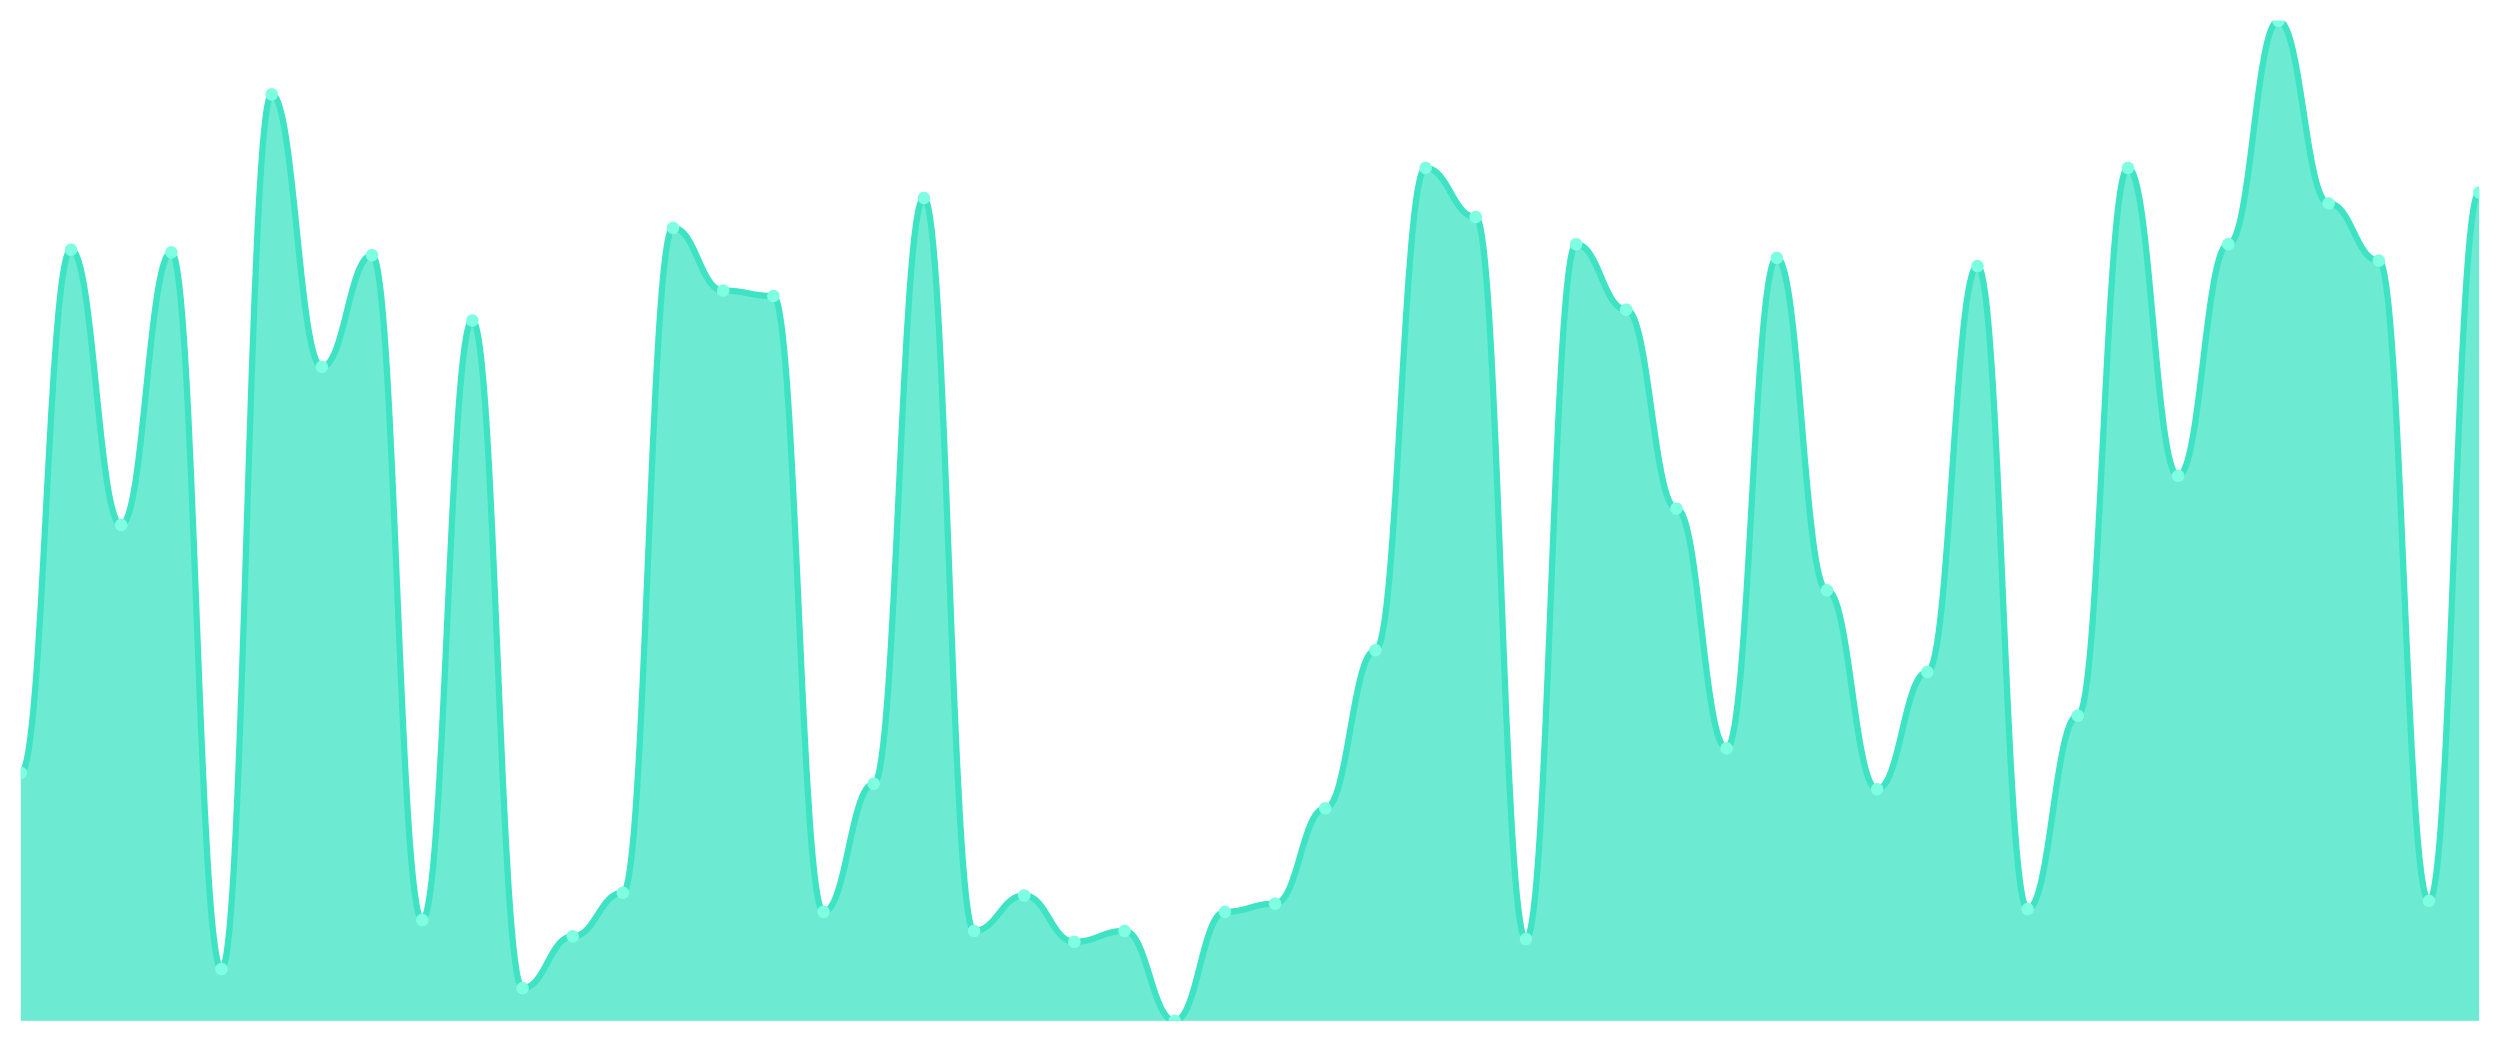
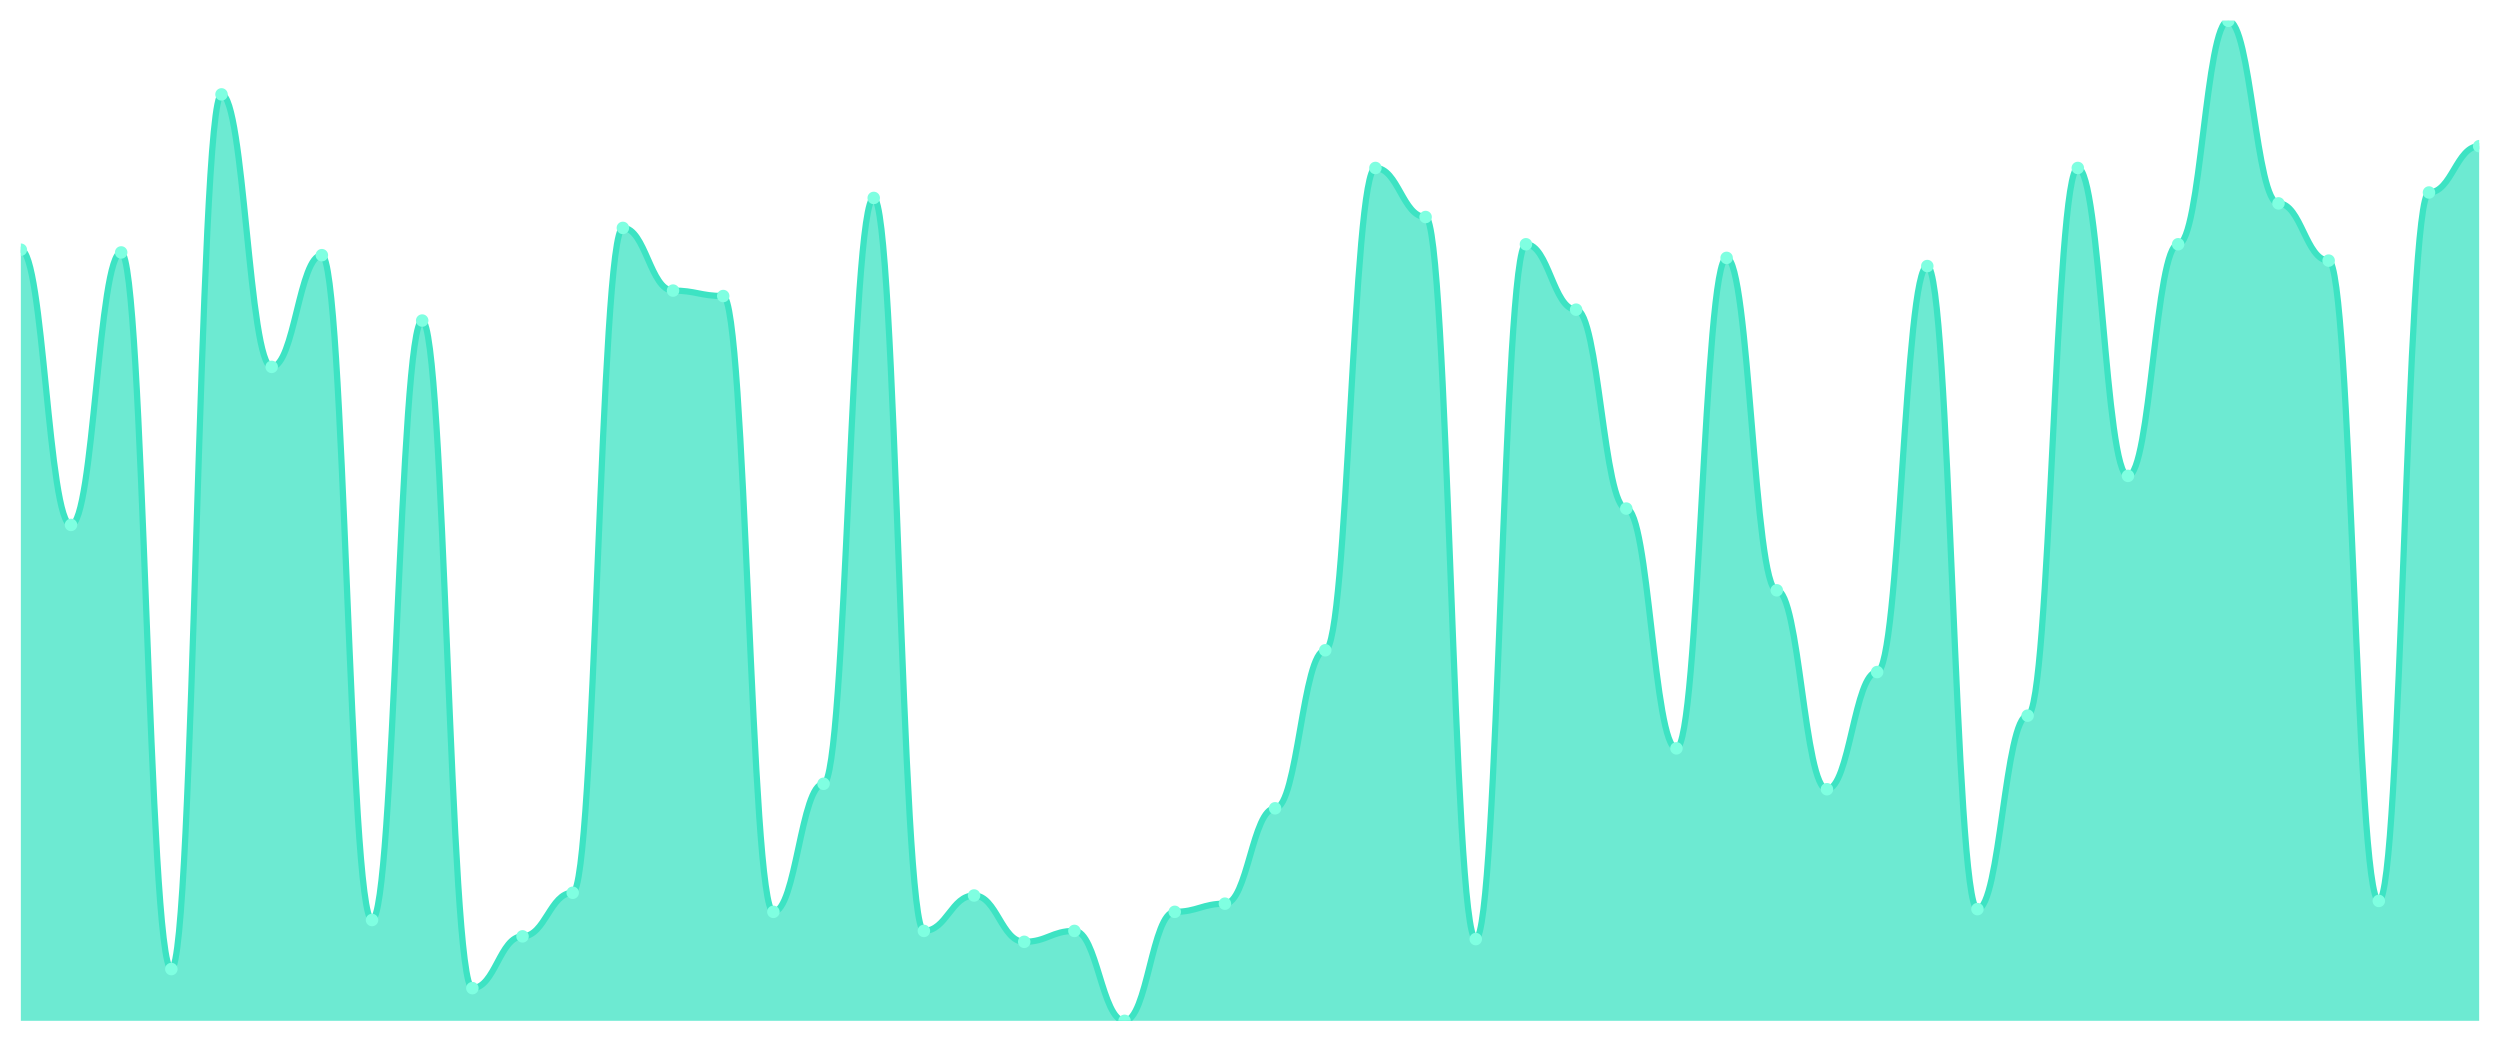
<svg xmlns="http://www.w3.org/2000/svg" viewBox="0 0 1200 500" width="1200" height="500">
  <defs>
    <clipPath id="c">
      <rect x="10" y="10" width="1180" height="480" />
    </clipPath>
  </defs>
  <rect width="1200" height="500" fill="none" />
  <g clip-path="url(#c)">
-     <path d="M 10,490 L 10,370.981 C 20.837,370.981 23.245,119.864 34.082,119.864 C 44.918,119.864 47.327,251.962 58.163,251.962 C 69,251.962 71.408,121.172 82.245,121.172 C 93.082,121.172 95.49,465.15 106.327,465.15 C 117.163,465.15 119.571,45.313 130.408,45.313 C 141.245,45.313 143.653,176.104 154.49,176.104 C 165.327,176.104 167.735,122.48 178.571,122.48 C 189.408,122.48 191.816,441.608 202.653,441.608 C 213.49,441.608 215.898,153.869 226.735,153.869 C 237.571,153.869 239.98,474.305 250.816,474.305 C 261.653,474.305 264.061,449.455 274.898,449.455 C 285.735,449.455 288.143,428.529 298.98,428.529 C 309.816,428.529 312.224,109.401 323.061,109.401 C 333.898,109.401 336.306,139.482 347.143,139.482 C 357.98,139.482 360.388,142.098 371.224,142.098 C 382.061,142.098 384.469,437.684 395.306,437.684 C 406.143,437.684 408.551,376.213 419.388,376.213 C 430.224,376.213 432.633,95.014 443.469,95.014 C 454.306,95.014 456.714,446.839 467.551,446.839 C 478.388,446.839 480.796,429.837 491.633,429.837 C 502.469,429.837 504.878,452.071 515.714,452.071 C 526.551,452.071 528.959,446.839 539.796,446.839 C 550.633,446.839 553.041,490 563.878,490 C 574.714,490 577.122,437.684 587.959,437.684 C 598.796,437.684 601.204,433.76 612.041,433.76 C 622.878,433.76 625.286,387.984 636.122,387.984 C 646.959,387.984 649.367,312.125 660.204,312.125 C 671.041,312.125 673.449,80.627 684.286,80.627 C 695.122,80.627 697.531,104.169 708.367,104.169 C 719.204,104.169 721.612,450.763 732.449,450.763 C 743.286,450.763 745.694,117.248 756.531,117.248 C 767.367,117.248 769.776,148.638 780.612,148.638 C 791.449,148.638 793.857,244.114 804.694,244.114 C 815.531,244.114 817.939,359.21 828.776,359.21 C 839.612,359.21 842.02,123.787 852.857,123.787 C 863.694,123.787 866.102,283.351 876.939,283.351 C 887.776,283.351 890.184,378.828 901.02,378.828 C 911.857,378.828 914.265,322.589 925.102,322.589 C 935.939,322.589 938.347,127.711 949.184,127.711 C 960.02,127.711 962.429,436.376 973.265,436.376 C 984.102,436.376 986.51,343.515 997.347,343.515 C 1008.184,343.515 1010.592,80.627 1021.429,80.627 C 1032.265,80.627 1034.673,228.42 1045.51,228.42 C 1056.347,228.42 1058.755,117.248 1069.592,117.248 C 1080.429,117.248 1082.837,10 1093.673,10 C 1104.51,10 1106.918,97.629 1117.755,97.629 C 1128.592,97.629 1131,125.095 1141.837,125.095 C 1152.673,125.095 1155.082,432.452 1165.918,432.452 C 1176.755,432.452 1179.163,92.398 1190,92.398 L 1190,490 Z" fill="rgba(61,227,195,0.75)" />
-     <path d="M 10,370.981 C 20.837,370.981 23.245,119.864 34.082,119.864 C 44.918,119.864 47.327,251.962 58.163,251.962 C 69,251.962 71.408,121.172 82.245,121.172 C 93.082,121.172 95.49,465.15 106.327,465.15 C 117.163,465.15 119.571,45.313 130.408,45.313 C 141.245,45.313 143.653,176.104 154.49,176.104 C 165.327,176.104 167.735,122.48 178.571,122.48 C 189.408,122.48 191.816,441.608 202.653,441.608 C 213.49,441.608 215.898,153.869 226.735,153.869 C 237.571,153.869 239.98,474.305 250.816,474.305 C 261.653,474.305 264.061,449.455 274.898,449.455 C 285.735,449.455 288.143,428.529 298.98,428.529 C 309.816,428.529 312.224,109.401 323.061,109.401 C 333.898,109.401 336.306,139.482 347.143,139.482 C 357.98,139.482 360.388,142.098 371.224,142.098 C 382.061,142.098 384.469,437.684 395.306,437.684 C 406.143,437.684 408.551,376.213 419.388,376.213 C 430.224,376.213 432.633,95.014 443.469,95.014 C 454.306,95.014 456.714,446.839 467.551,446.839 C 478.388,446.839 480.796,429.837 491.633,429.837 C 502.469,429.837 504.878,452.071 515.714,452.071 C 526.551,452.071 528.959,446.839 539.796,446.839 C 550.633,446.839 553.041,490 563.878,490 C 574.714,490 577.122,437.684 587.959,437.684 C 598.796,437.684 601.204,433.76 612.041,433.76 C 622.878,433.76 625.286,387.984 636.122,387.984 C 646.959,387.984 649.367,312.125 660.204,312.125 C 671.041,312.125 673.449,80.627 684.286,80.627 C 695.122,80.627 697.531,104.169 708.367,104.169 C 719.204,104.169 721.612,450.763 732.449,450.763 C 743.286,450.763 745.694,117.248 756.531,117.248 C 767.367,117.248 769.776,148.638 780.612,148.638 C 791.449,148.638 793.857,244.114 804.694,244.114 C 815.531,244.114 817.939,359.21 828.776,359.21 C 839.612,359.21 842.02,123.787 852.857,123.787 C 863.694,123.787 866.102,283.351 876.939,283.351 C 887.776,283.351 890.184,378.828 901.02,378.828 C 911.857,378.828 914.265,322.589 925.102,322.589 C 935.939,322.589 938.347,127.711 949.184,127.711 C 960.02,127.711 962.429,436.376 973.265,436.376 C 984.102,436.376 986.51,343.515 997.347,343.515 C 1008.184,343.515 1010.592,80.627 1021.429,80.627 C 1032.265,80.627 1034.673,228.42 1045.51,228.42 C 1056.347,228.42 1058.755,117.248 1069.592,117.248 C 1080.429,117.248 1082.837,10 1093.673,10 C 1104.51,10 1106.918,97.629 1117.755,97.629 C 1128.592,97.629 1131,125.095 1141.837,125.095 C 1152.673,125.095 1155.082,432.452 1165.918,432.452 C 1176.755,432.452 1179.163,92.398 1190,92.398" fill="none" stroke="#3de3c3" stroke-width="3" stroke-linecap="round" stroke-linejoin="round" />
-     <circle cx="10" cy="370.981" r="3" fill="#7fffe1" />
-     <circle cx="34.082" cy="119.864" r="3" fill="#7fffe1" />
-     <circle cx="58.163" cy="251.962" r="3" fill="#7fffe1" />
-     <circle cx="82.245" cy="121.172" r="3" fill="#7fffe1" />
-     <circle cx="106.327" cy="465.15" r="3" fill="#7fffe1" />
-     <circle cx="130.408" cy="45.313" r="3" fill="#7fffe1" />
-     <circle cx="154.49" cy="176.104" r="3" fill="#7fffe1" />
-     <circle cx="178.571" cy="122.48" r="3" fill="#7fffe1" />
-     <circle cx="202.653" cy="441.608" r="3" fill="#7fffe1" />
-     <circle cx="226.735" cy="153.869" r="3" fill="#7fffe1" />
-     <circle cx="250.816" cy="474.305" r="3" fill="#7fffe1" />
-     <circle cx="274.898" cy="449.455" r="3" fill="#7fffe1" />
-     <circle cx="298.98" cy="428.529" r="3" fill="#7fffe1" />
-     <circle cx="323.061" cy="109.401" r="3" fill="#7fffe1" />
-     <circle cx="347.143" cy="139.482" r="3" fill="#7fffe1" />
-     <circle cx="371.224" cy="142.098" r="3" fill="#7fffe1" />
-     <circle cx="395.306" cy="437.684" r="3" fill="#7fffe1" />
-     <circle cx="419.388" cy="376.213" r="3" fill="#7fffe1" />
-     <circle cx="443.469" cy="95.014" r="3" fill="#7fffe1" />
-     <circle cx="467.551" cy="446.839" r="3" fill="#7fffe1" />
-     <circle cx="491.633" cy="429.837" r="3" fill="#7fffe1" />
-     <circle cx="515.714" cy="452.071" r="3" fill="#7fffe1" />
-     <circle cx="539.796" cy="446.839" r="3" fill="#7fffe1" />
-     <circle cx="563.878" cy="490" r="3" fill="#7fffe1" />
-     <circle cx="587.959" cy="437.684" r="3" fill="#7fffe1" />
-     <circle cx="612.041" cy="433.76" r="3" fill="#7fffe1" />
-     <circle cx="636.122" cy="387.984" r="3" fill="#7fffe1" />
-     <circle cx="660.204" cy="312.125" r="3" fill="#7fffe1" />
-     <circle cx="684.286" cy="80.627" r="3" fill="#7fffe1" />
-     <circle cx="708.367" cy="104.169" r="3" fill="#7fffe1" />
-     <circle cx="732.449" cy="450.763" r="3" fill="#7fffe1" />
-     <circle cx="756.531" cy="117.248" r="3" fill="#7fffe1" />
-     <circle cx="780.612" cy="148.638" r="3" fill="#7fffe1" />
-     <circle cx="804.694" cy="244.114" r="3" fill="#7fffe1" />
-     <circle cx="828.776" cy="359.21" r="3" fill="#7fffe1" />
-     <circle cx="852.857" cy="123.787" r="3" fill="#7fffe1" />
-     <circle cx="876.939" cy="283.351" r="3" fill="#7fffe1" />
-     <circle cx="901.02" cy="378.828" r="3" fill="#7fffe1" />
-     <circle cx="925.102" cy="322.589" r="3" fill="#7fffe1" />
-     <circle cx="949.184" cy="127.711" r="3" fill="#7fffe1" />
-     <circle cx="973.265" cy="436.376" r="3" fill="#7fffe1" />
-     <circle cx="997.347" cy="343.515" r="3" fill="#7fffe1" />
-     <circle cx="1021.429" cy="80.627" r="3" fill="#7fffe1" />
-     <circle cx="1045.51" cy="228.42" r="3" fill="#7fffe1" />
-     <circle cx="1069.592" cy="117.248" r="3" fill="#7fffe1" />
-     <circle cx="1093.673" cy="10" r="3" fill="#7fffe1" />
-     <circle cx="1117.755" cy="97.629" r="3" fill="#7fffe1" />
-     <circle cx="1141.837" cy="125.095" r="3" fill="#7fffe1" />
-     <circle cx="1165.918" cy="432.452" r="3" fill="#7fffe1" />
-     <circle cx="1190" cy="92.398" r="3" fill="#7fffe1" />
+     <path d="M 10,490 L 10,119.864 C 20.837,119.864 23.245,251.962 34.082,251.962 C 44.918,251.962 47.327,121.172 58.163,121.172 C 69,121.172 71.408,465.15 82.245,465.15 C 93.082,465.15 95.49,45.313 106.327,45.313 C 117.163,45.313 119.571,176.104 130.408,176.104 C 141.245,176.104 143.653,122.48 154.49,122.48 C 165.327,122.48 167.735,441.608 178.571,441.608 C 189.408,441.608 191.816,153.869 202.653,153.869 C 213.49,153.869 215.898,474.305 226.735,474.305 C 237.571,474.305 239.98,449.455 250.816,449.455 C 261.653,449.455 264.061,428.529 274.898,428.529 C 285.735,428.529 288.143,109.401 298.98,109.401 C 309.816,109.401 312.224,139.482 323.061,139.482 C 333.898,139.482 336.306,142.098 347.143,142.098 C 357.98,142.098 360.388,437.684 371.224,437.684 C 382.061,437.684 384.469,376.213 395.306,376.213 C 406.143,376.213 408.551,95.014 419.388,95.014 C 430.224,95.014 432.633,446.839 443.469,446.839 C 454.306,446.839 456.714,429.837 467.551,429.837 C 478.388,429.837 480.796,452.071 491.633,452.071 C 502.469,452.071 504.878,446.839 515.714,446.839 C 526.551,446.839 528.959,490 539.796,490 C 550.633,490 553.041,437.684 563.878,437.684 C 574.714,437.684 577.122,433.76 587.959,433.76 C 598.796,433.76 601.204,387.984 612.041,387.984 C 622.878,387.984 625.286,312.125 636.122,312.125 C 646.959,312.125 649.367,80.627 660.204,80.627 C 671.041,80.627 673.449,104.169 684.286,104.169 C 695.122,104.169 697.531,450.763 708.367,450.763 C 719.204,450.763 721.612,117.248 732.449,117.248 C 743.286,117.248 745.694,148.638 756.531,148.638 C 767.367,148.638 769.776,244.114 780.612,244.114 C 791.449,244.114 793.857,359.21 804.694,359.21 C 815.531,359.21 817.939,123.787 828.776,123.787 C 839.612,123.787 842.02,283.351 852.857,283.351 C 863.694,283.351 866.102,378.828 876.939,378.828 C 887.776,378.828 890.184,322.589 901.02,322.589 C 911.857,322.589 914.265,127.711 925.102,127.711 C 935.939,127.711 938.347,436.376 949.184,436.376 C 960.02,436.376 962.429,343.515 973.265,343.515 C 984.102,343.515 986.51,80.627 997.347,80.627 C 1008.184,80.627 1010.592,228.42 1021.429,228.42 C 1032.265,228.42 1034.673,117.248 1045.51,117.248 C 1056.347,117.248 1058.755,10 1069.592,10 C 1080.429,10 1082.837,97.629 1093.673,97.629 C 1104.51,97.629 1106.918,125.095 1117.755,125.095 C 1128.592,125.095 1131,432.452 1141.837,432.452 C 1152.673,432.452 1155.082,92.398 1165.918,92.398 C 1176.755,92.398 1179.163,70.163 1190,70.163 L 1190,490 Z" fill="rgba(61,227,195,0.75)" />
+     <path d="M 10,119.864 C 20.837,119.864 23.245,251.962 34.082,251.962 C 44.918,251.962 47.327,121.172 58.163,121.172 C 69,121.172 71.408,465.15 82.245,465.15 C 93.082,465.15 95.49,45.313 106.327,45.313 C 117.163,45.313 119.571,176.104 130.408,176.104 C 141.245,176.104 143.653,122.48 154.49,122.48 C 165.327,122.48 167.735,441.608 178.571,441.608 C 189.408,441.608 191.816,153.869 202.653,153.869 C 213.49,153.869 215.898,474.305 226.735,474.305 C 237.571,474.305 239.98,449.455 250.816,449.455 C 261.653,449.455 264.061,428.529 274.898,428.529 C 285.735,428.529 288.143,109.401 298.98,109.401 C 309.816,109.401 312.224,139.482 323.061,139.482 C 333.898,139.482 336.306,142.098 347.143,142.098 C 357.98,142.098 360.388,437.684 371.224,437.684 C 382.061,437.684 384.469,376.213 395.306,376.213 C 406.143,376.213 408.551,95.014 419.388,95.014 C 430.224,95.014 432.633,446.839 443.469,446.839 C 454.306,446.839 456.714,429.837 467.551,429.837 C 478.388,429.837 480.796,452.071 491.633,452.071 C 502.469,452.071 504.878,446.839 515.714,446.839 C 526.551,446.839 528.959,490 539.796,490 C 550.633,490 553.041,437.684 563.878,437.684 C 574.714,437.684 577.122,433.76 587.959,433.76 C 598.796,433.76 601.204,387.984 612.041,387.984 C 622.878,387.984 625.286,312.125 636.122,312.125 C 646.959,312.125 649.367,80.627 660.204,80.627 C 671.041,80.627 673.449,104.169 684.286,104.169 C 695.122,104.169 697.531,450.763 708.367,450.763 C 719.204,450.763 721.612,117.248 732.449,117.248 C 743.286,117.248 745.694,148.638 756.531,148.638 C 767.367,148.638 769.776,244.114 780.612,244.114 C 791.449,244.114 793.857,359.21 804.694,359.21 C 815.531,359.21 817.939,123.787 828.776,123.787 C 839.612,123.787 842.02,283.351 852.857,283.351 C 863.694,283.351 866.102,378.828 876.939,378.828 C 887.776,378.828 890.184,322.589 901.02,322.589 C 911.857,322.589 914.265,127.711 925.102,127.711 C 935.939,127.711 938.347,436.376 949.184,436.376 C 960.02,436.376 962.429,343.515 973.265,343.515 C 984.102,343.515 986.51,80.627 997.347,80.627 C 1008.184,80.627 1010.592,228.42 1021.429,228.42 C 1032.265,228.42 1034.673,117.248 1045.51,117.248 C 1056.347,117.248 1058.755,10 1069.592,10 C 1080.429,10 1082.837,97.629 1093.673,97.629 C 1104.51,97.629 1106.918,125.095 1117.755,125.095 C 1128.592,125.095 1131,432.452 1141.837,432.452 C 1152.673,432.452 1155.082,92.398 1165.918,92.398 C 1176.755,92.398 1179.163,70.163 1190,70.163" fill="none" stroke="#3de3c3" stroke-width="3" stroke-linecap="round" stroke-linejoin="round" />
+     <circle cx="10" cy="119.864" r="3" fill="#7fffe1" />
+     <circle cx="34.082" cy="251.962" r="3" fill="#7fffe1" />
+     <circle cx="58.163" cy="121.172" r="3" fill="#7fffe1" />
+     <circle cx="82.245" cy="465.15" r="3" fill="#7fffe1" />
+     <circle cx="106.327" cy="45.313" r="3" fill="#7fffe1" />
+     <circle cx="130.408" cy="176.104" r="3" fill="#7fffe1" />
+     <circle cx="154.49" cy="122.48" r="3" fill="#7fffe1" />
+     <circle cx="178.571" cy="441.608" r="3" fill="#7fffe1" />
+     <circle cx="202.653" cy="153.869" r="3" fill="#7fffe1" />
+     <circle cx="226.735" cy="474.305" r="3" fill="#7fffe1" />
+     <circle cx="250.816" cy="449.455" r="3" fill="#7fffe1" />
+     <circle cx="274.898" cy="428.529" r="3" fill="#7fffe1" />
+     <circle cx="298.98" cy="109.401" r="3" fill="#7fffe1" />
+     <circle cx="323.061" cy="139.482" r="3" fill="#7fffe1" />
+     <circle cx="347.143" cy="142.098" r="3" fill="#7fffe1" />
+     <circle cx="371.224" cy="437.684" r="3" fill="#7fffe1" />
+     <circle cx="395.306" cy="376.213" r="3" fill="#7fffe1" />
+     <circle cx="419.388" cy="95.014" r="3" fill="#7fffe1" />
+     <circle cx="443.469" cy="446.839" r="3" fill="#7fffe1" />
+     <circle cx="467.551" cy="429.837" r="3" fill="#7fffe1" />
+     <circle cx="491.633" cy="452.071" r="3" fill="#7fffe1" />
+     <circle cx="515.714" cy="446.839" r="3" fill="#7fffe1" />
+     <circle cx="539.796" cy="490" r="3" fill="#7fffe1" />
+     <circle cx="563.878" cy="437.684" r="3" fill="#7fffe1" />
+     <circle cx="587.959" cy="433.76" r="3" fill="#7fffe1" />
+     <circle cx="612.041" cy="387.984" r="3" fill="#7fffe1" />
+     <circle cx="636.122" cy="312.125" r="3" fill="#7fffe1" />
+     <circle cx="660.204" cy="80.627" r="3" fill="#7fffe1" />
+     <circle cx="684.286" cy="104.169" r="3" fill="#7fffe1" />
+     <circle cx="708.367" cy="450.763" r="3" fill="#7fffe1" />
+     <circle cx="732.449" cy="117.248" r="3" fill="#7fffe1" />
+     <circle cx="756.531" cy="148.638" r="3" fill="#7fffe1" />
+     <circle cx="780.612" cy="244.114" r="3" fill="#7fffe1" />
+     <circle cx="804.694" cy="359.21" r="3" fill="#7fffe1" />
+     <circle cx="828.776" cy="123.787" r="3" fill="#7fffe1" />
+     <circle cx="852.857" cy="283.351" r="3" fill="#7fffe1" />
+     <circle cx="876.939" cy="378.828" r="3" fill="#7fffe1" />
+     <circle cx="901.02" cy="322.589" r="3" fill="#7fffe1" />
+     <circle cx="925.102" cy="127.711" r="3" fill="#7fffe1" />
+     <circle cx="949.184" cy="436.376" r="3" fill="#7fffe1" />
+     <circle cx="973.265" cy="343.515" r="3" fill="#7fffe1" />
+     <circle cx="997.347" cy="80.627" r="3" fill="#7fffe1" />
+     <circle cx="1021.429" cy="228.42" r="3" fill="#7fffe1" />
+     <circle cx="1045.51" cy="117.248" r="3" fill="#7fffe1" />
+     <circle cx="1069.592" cy="10" r="3" fill="#7fffe1" />
+     <circle cx="1093.673" cy="97.629" r="3" fill="#7fffe1" />
+     <circle cx="1117.755" cy="125.095" r="3" fill="#7fffe1" />
+     <circle cx="1141.837" cy="432.452" r="3" fill="#7fffe1" />
+     <circle cx="1165.918" cy="92.398" r="3" fill="#7fffe1" />
+     <circle cx="1190" cy="70.163" r="3" fill="#7fffe1" />
  </g>
</svg>
